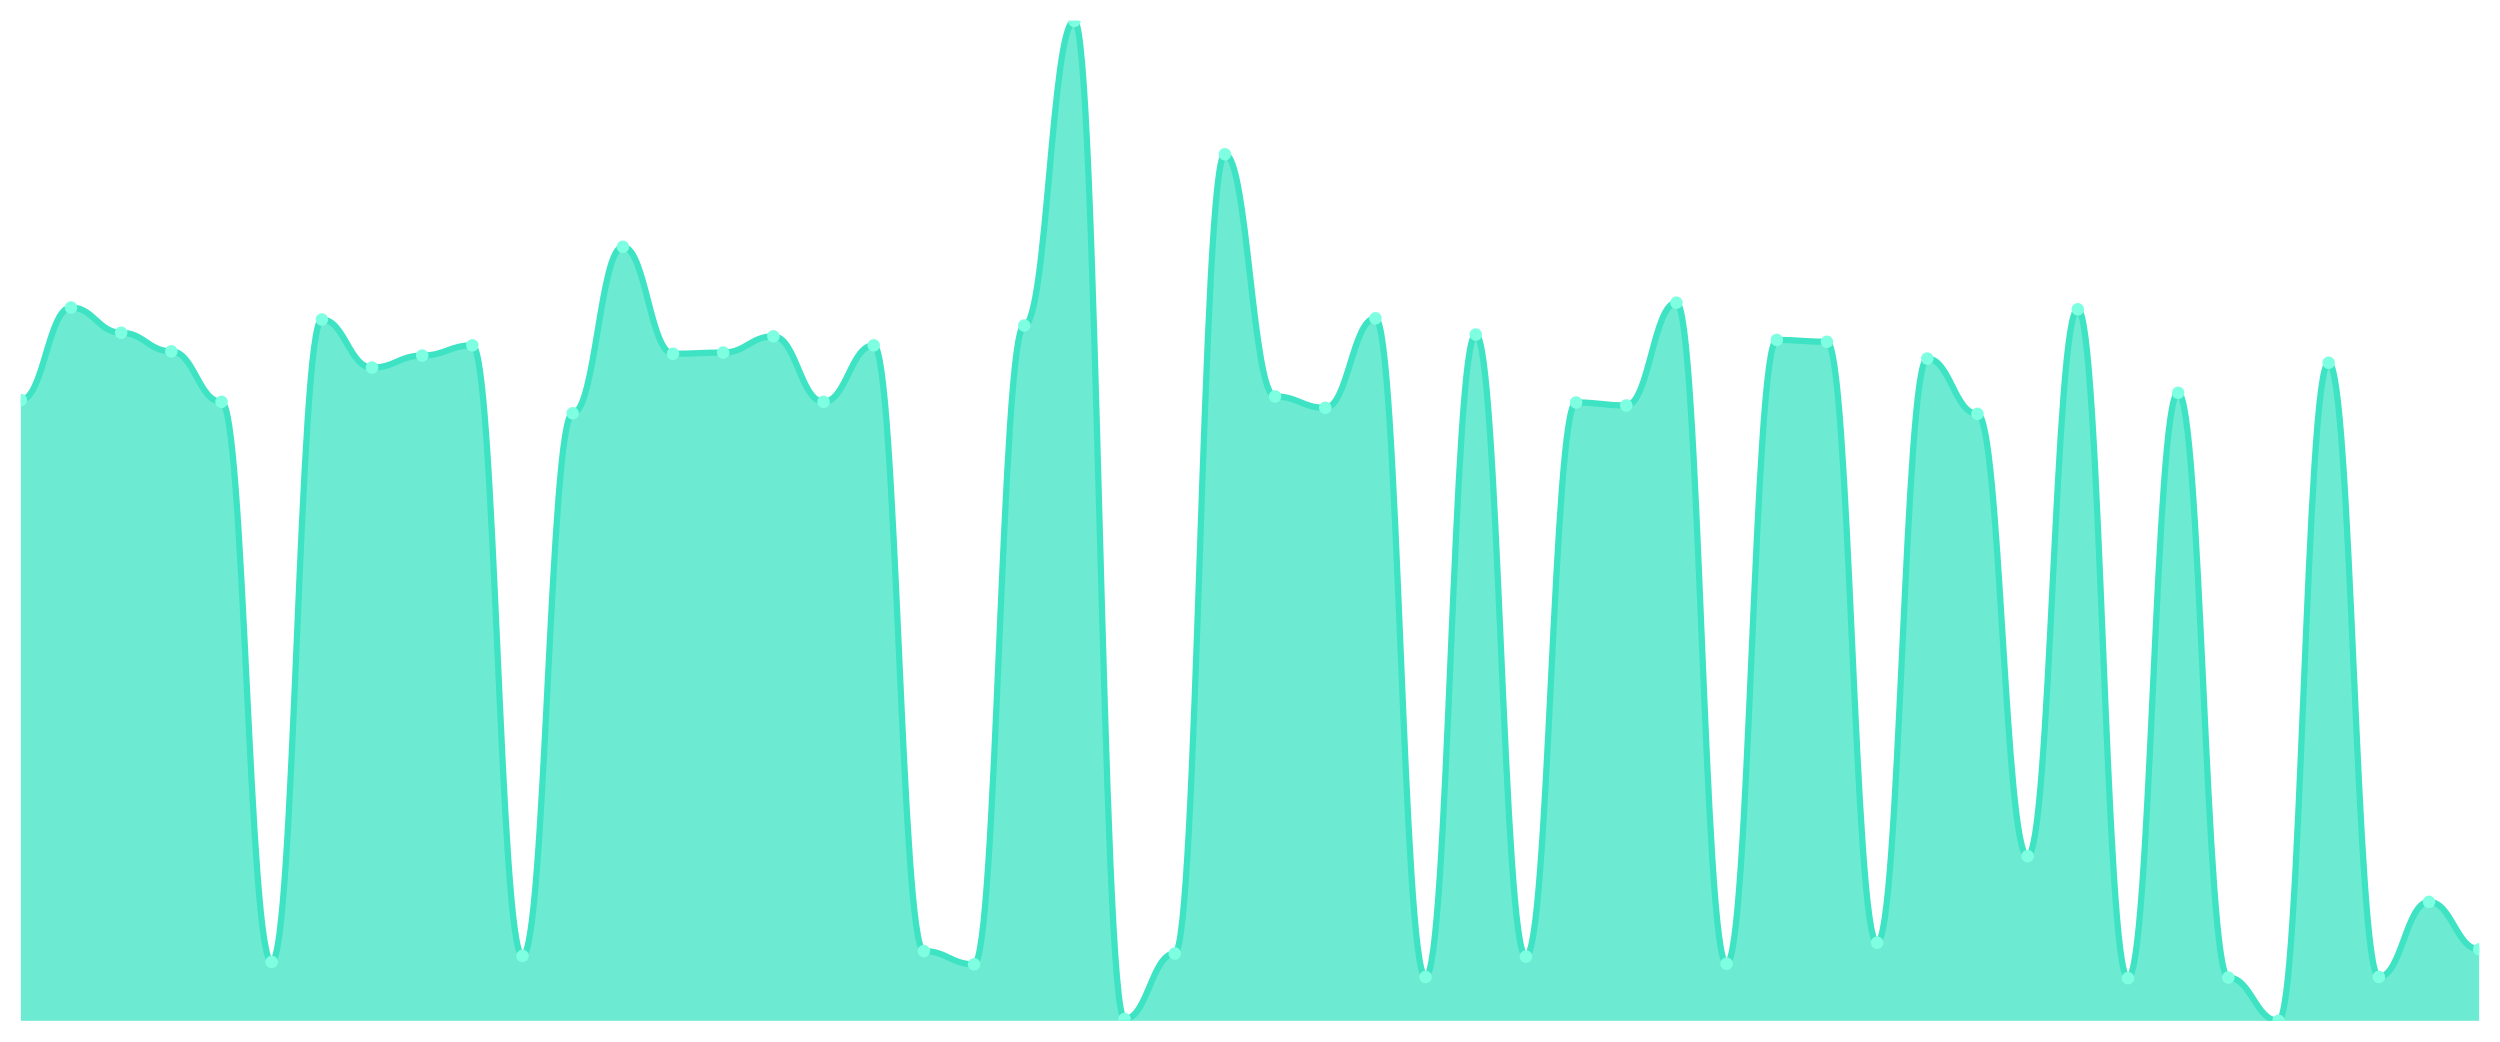
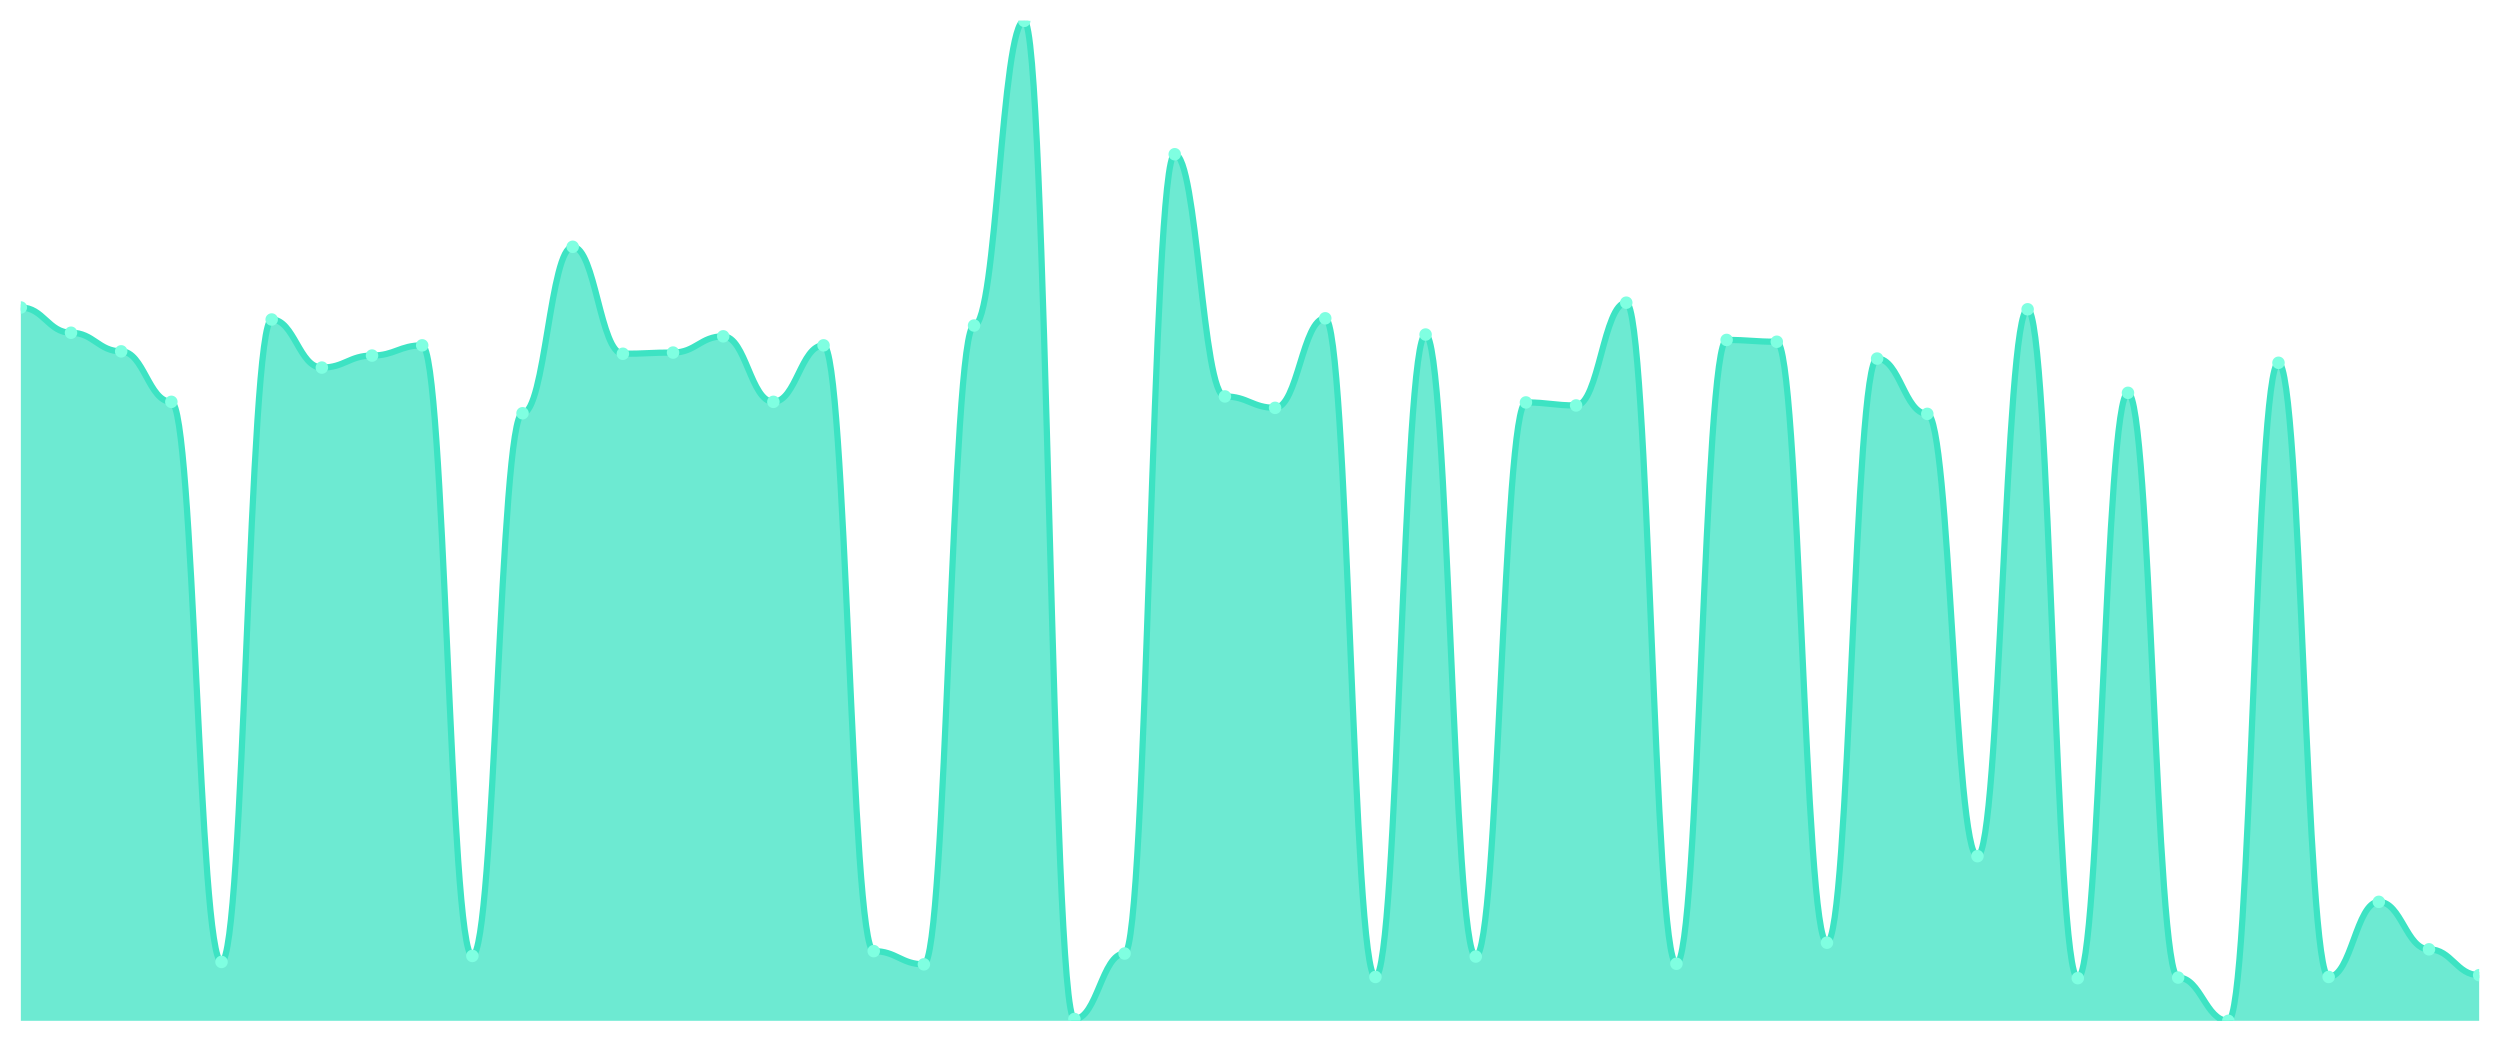
<svg xmlns="http://www.w3.org/2000/svg" viewBox="0 0 1200 500" width="1200" height="500">
  <defs>
    <clipPath id="c">
      <rect x="10" y="10" width="1180" height="480" />
    </clipPath>
  </defs>
  <rect width="1200" height="500" fill="none" />
  <g clip-path="url(#c)">
-     <path d="M 10,490 L 10,192.019 C 20.837,192.019 23.245,147.596 34.082,147.596 C 44.918,147.596 47.327,159.712 58.163,159.712 C 69,159.712 71.408,168.654 82.245,168.654 C 93.082,168.654 95.49,192.885 106.327,192.885 C 117.163,192.885 119.571,461.731 130.408,461.731 C 141.245,461.731 143.653,153.365 154.49,153.365 C 165.327,153.365 167.735,176.442 178.571,176.442 C 189.408,176.442 191.816,170.673 202.653,170.673 C 213.49,170.673 215.898,165.769 226.735,165.769 C 237.571,165.769 239.98,458.846 250.816,458.846 C 261.653,458.846 264.061,198.365 274.898,198.365 C 285.735,198.365 288.143,118.462 298.98,118.462 C 309.816,118.462 312.224,169.808 323.061,169.808 C 333.898,169.808 336.306,169.231 347.143,169.231 C 357.98,169.231 360.388,161.442 371.224,161.442 C 382.061,161.442 384.469,192.885 395.306,192.885 C 406.143,192.885 408.551,165.769 419.388,165.769 C 430.224,165.769 432.633,456.538 443.469,456.538 C 454.306,456.538 456.714,462.885 467.551,462.885 C 478.388,462.885 480.796,156.25 491.633,156.25 C 502.469,156.25 504.878,10 515.714,10 C 526.551,10 528.959,489.135 539.796,489.135 C 550.633,489.135 553.041,457.692 563.878,457.692 C 574.714,457.692 577.122,74.038 587.959,74.038 C 598.796,74.038 601.204,190.288 612.041,190.288 C 622.878,190.288 625.286,195.769 636.122,195.769 C 646.959,195.769 649.367,152.788 660.204,152.788 C 671.041,152.788 673.449,468.942 684.286,468.942 C 695.122,468.942 697.531,160.577 708.367,160.577 C 719.204,160.577 721.612,459.135 732.449,459.135 C 743.286,459.135 745.694,193.173 756.531,193.173 C 767.367,193.173 769.776,194.615 780.612,194.615 C 791.449,194.615 793.857,145.288 804.694,145.288 C 815.531,145.288 817.939,462.596 828.776,462.596 C 839.612,462.596 842.02,163.173 852.857,163.173 C 863.694,163.173 866.102,164.038 876.939,164.038 C 887.776,164.038 890.184,452.5 901.02,452.5 C 911.857,452.5 914.265,172.115 925.102,172.115 C 935.939,172.115 938.347,198.654 949.184,198.654 C 960.02,198.654 962.429,410.962 973.265,410.962 C 984.102,410.962 986.51,148.462 997.347,148.462 C 1008.184,148.462 1010.592,469.519 1021.429,469.519 C 1032.265,469.519 1034.673,188.558 1045.51,188.558 C 1056.347,188.558 1058.755,469.231 1069.592,469.231 C 1080.429,469.231 1082.837,490 1093.673,490 C 1104.51,490 1106.918,174.135 1117.755,174.135 C 1128.592,174.135 1131,468.942 1141.837,468.942 C 1152.673,468.942 1155.082,432.885 1165.918,432.885 C 1176.755,432.885 1179.163,455.673 1190,455.673 L 1190,490 Z" fill="rgba(61,227,195,0.75)" />
-     <path d="M 10,192.019 C 20.837,192.019 23.245,147.596 34.082,147.596 C 44.918,147.596 47.327,159.712 58.163,159.712 C 69,159.712 71.408,168.654 82.245,168.654 C 93.082,168.654 95.49,192.885 106.327,192.885 C 117.163,192.885 119.571,461.731 130.408,461.731 C 141.245,461.731 143.653,153.365 154.49,153.365 C 165.327,153.365 167.735,176.442 178.571,176.442 C 189.408,176.442 191.816,170.673 202.653,170.673 C 213.49,170.673 215.898,165.769 226.735,165.769 C 237.571,165.769 239.98,458.846 250.816,458.846 C 261.653,458.846 264.061,198.365 274.898,198.365 C 285.735,198.365 288.143,118.462 298.98,118.462 C 309.816,118.462 312.224,169.808 323.061,169.808 C 333.898,169.808 336.306,169.231 347.143,169.231 C 357.98,169.231 360.388,161.442 371.224,161.442 C 382.061,161.442 384.469,192.885 395.306,192.885 C 406.143,192.885 408.551,165.769 419.388,165.769 C 430.224,165.769 432.633,456.538 443.469,456.538 C 454.306,456.538 456.714,462.885 467.551,462.885 C 478.388,462.885 480.796,156.25 491.633,156.25 C 502.469,156.25 504.878,10 515.714,10 C 526.551,10 528.959,489.135 539.796,489.135 C 550.633,489.135 553.041,457.692 563.878,457.692 C 574.714,457.692 577.122,74.038 587.959,74.038 C 598.796,74.038 601.204,190.288 612.041,190.288 C 622.878,190.288 625.286,195.769 636.122,195.769 C 646.959,195.769 649.367,152.788 660.204,152.788 C 671.041,152.788 673.449,468.942 684.286,468.942 C 695.122,468.942 697.531,160.577 708.367,160.577 C 719.204,160.577 721.612,459.135 732.449,459.135 C 743.286,459.135 745.694,193.173 756.531,193.173 C 767.367,193.173 769.776,194.615 780.612,194.615 C 791.449,194.615 793.857,145.288 804.694,145.288 C 815.531,145.288 817.939,462.596 828.776,462.596 C 839.612,462.596 842.02,163.173 852.857,163.173 C 863.694,163.173 866.102,164.038 876.939,164.038 C 887.776,164.038 890.184,452.5 901.02,452.5 C 911.857,452.5 914.265,172.115 925.102,172.115 C 935.939,172.115 938.347,198.654 949.184,198.654 C 960.02,198.654 962.429,410.962 973.265,410.962 C 984.102,410.962 986.51,148.462 997.347,148.462 C 1008.184,148.462 1010.592,469.519 1021.429,469.519 C 1032.265,469.519 1034.673,188.558 1045.51,188.558 C 1056.347,188.558 1058.755,469.231 1069.592,469.231 C 1080.429,469.231 1082.837,490 1093.673,490 C 1104.51,490 1106.918,174.135 1117.755,174.135 C 1128.592,174.135 1131,468.942 1141.837,468.942 C 1152.673,468.942 1155.082,432.885 1165.918,432.885 C 1176.755,432.885 1179.163,455.673 1190,455.673" fill="none" stroke="#3de3c3" stroke-width="3" stroke-linecap="round" stroke-linejoin="round" />
-     <circle cx="10" cy="192.019" r="3" fill="#7fffe1" />
-     <circle cx="34.082" cy="147.596" r="3" fill="#7fffe1" />
-     <circle cx="58.163" cy="159.712" r="3" fill="#7fffe1" />
-     <circle cx="82.245" cy="168.654" r="3" fill="#7fffe1" />
-     <circle cx="106.327" cy="192.885" r="3" fill="#7fffe1" />
-     <circle cx="130.408" cy="461.731" r="3" fill="#7fffe1" />
-     <circle cx="154.49" cy="153.365" r="3" fill="#7fffe1" />
-     <circle cx="178.571" cy="176.442" r="3" fill="#7fffe1" />
-     <circle cx="202.653" cy="170.673" r="3" fill="#7fffe1" />
-     <circle cx="226.735" cy="165.769" r="3" fill="#7fffe1" />
-     <circle cx="250.816" cy="458.846" r="3" fill="#7fffe1" />
-     <circle cx="274.898" cy="198.365" r="3" fill="#7fffe1" />
-     <circle cx="298.98" cy="118.462" r="3" fill="#7fffe1" />
-     <circle cx="323.061" cy="169.808" r="3" fill="#7fffe1" />
-     <circle cx="347.143" cy="169.231" r="3" fill="#7fffe1" />
-     <circle cx="371.224" cy="161.442" r="3" fill="#7fffe1" />
-     <circle cx="395.306" cy="192.885" r="3" fill="#7fffe1" />
-     <circle cx="419.388" cy="165.769" r="3" fill="#7fffe1" />
-     <circle cx="443.469" cy="456.538" r="3" fill="#7fffe1" />
-     <circle cx="467.551" cy="462.885" r="3" fill="#7fffe1" />
-     <circle cx="491.633" cy="156.25" r="3" fill="#7fffe1" />
-     <circle cx="515.714" cy="10" r="3" fill="#7fffe1" />
-     <circle cx="539.796" cy="489.135" r="3" fill="#7fffe1" />
-     <circle cx="563.878" cy="457.692" r="3" fill="#7fffe1" />
-     <circle cx="587.959" cy="74.038" r="3" fill="#7fffe1" />
-     <circle cx="612.041" cy="190.288" r="3" fill="#7fffe1" />
-     <circle cx="636.122" cy="195.769" r="3" fill="#7fffe1" />
-     <circle cx="660.204" cy="152.788" r="3" fill="#7fffe1" />
-     <circle cx="684.286" cy="468.942" r="3" fill="#7fffe1" />
-     <circle cx="708.367" cy="160.577" r="3" fill="#7fffe1" />
-     <circle cx="732.449" cy="459.135" r="3" fill="#7fffe1" />
-     <circle cx="756.531" cy="193.173" r="3" fill="#7fffe1" />
-     <circle cx="780.612" cy="194.615" r="3" fill="#7fffe1" />
-     <circle cx="804.694" cy="145.288" r="3" fill="#7fffe1" />
-     <circle cx="828.776" cy="462.596" r="3" fill="#7fffe1" />
-     <circle cx="852.857" cy="163.173" r="3" fill="#7fffe1" />
-     <circle cx="876.939" cy="164.038" r="3" fill="#7fffe1" />
-     <circle cx="901.02" cy="452.5" r="3" fill="#7fffe1" />
-     <circle cx="925.102" cy="172.115" r="3" fill="#7fffe1" />
-     <circle cx="949.184" cy="198.654" r="3" fill="#7fffe1" />
-     <circle cx="973.265" cy="410.962" r="3" fill="#7fffe1" />
-     <circle cx="997.347" cy="148.462" r="3" fill="#7fffe1" />
-     <circle cx="1021.429" cy="469.519" r="3" fill="#7fffe1" />
-     <circle cx="1045.51" cy="188.558" r="3" fill="#7fffe1" />
-     <circle cx="1069.592" cy="469.231" r="3" fill="#7fffe1" />
-     <circle cx="1093.673" cy="490" r="3" fill="#7fffe1" />
-     <circle cx="1117.755" cy="174.135" r="3" fill="#7fffe1" />
-     <circle cx="1141.837" cy="468.942" r="3" fill="#7fffe1" />
-     <circle cx="1165.918" cy="432.885" r="3" fill="#7fffe1" />
-     <circle cx="1190" cy="455.673" r="3" fill="#7fffe1" />
+     <path d="M 10,490 L 10,147.596 C 20.837,147.596 23.245,159.712 34.082,159.712 C 44.918,159.712 47.327,168.654 58.163,168.654 C 69,168.654 71.408,192.885 82.245,192.885 C 93.082,192.885 95.49,461.731 106.327,461.731 C 117.163,461.731 119.571,153.365 130.408,153.365 C 141.245,153.365 143.653,176.442 154.49,176.442 C 165.327,176.442 167.735,170.673 178.571,170.673 C 189.408,170.673 191.816,165.769 202.653,165.769 C 213.49,165.769 215.898,458.846 226.735,458.846 C 237.571,458.846 239.98,198.365 250.816,198.365 C 261.653,198.365 264.061,118.462 274.898,118.462 C 285.735,118.462 288.143,169.808 298.98,169.808 C 309.816,169.808 312.224,169.231 323.061,169.231 C 333.898,169.231 336.306,161.442 347.143,161.442 C 357.98,161.442 360.388,192.885 371.224,192.885 C 382.061,192.885 384.469,165.769 395.306,165.769 C 406.143,165.769 408.551,456.538 419.388,456.538 C 430.224,456.538 432.633,462.885 443.469,462.885 C 454.306,462.885 456.714,156.25 467.551,156.25 C 478.388,156.25 480.796,10 491.633,10 C 502.469,10 504.878,489.135 515.714,489.135 C 526.551,489.135 528.959,457.692 539.796,457.692 C 550.633,457.692 553.041,74.038 563.878,74.038 C 574.714,74.038 577.122,190.288 587.959,190.288 C 598.796,190.288 601.204,195.769 612.041,195.769 C 622.878,195.769 625.286,152.788 636.122,152.788 C 646.959,152.788 649.367,468.942 660.204,468.942 C 671.041,468.942 673.449,160.577 684.286,160.577 C 695.122,160.577 697.531,459.135 708.367,459.135 C 719.204,459.135 721.612,193.173 732.449,193.173 C 743.286,193.173 745.694,194.615 756.531,194.615 C 767.367,194.615 769.776,145.288 780.612,145.288 C 791.449,145.288 793.857,462.596 804.694,462.596 C 815.531,462.596 817.939,163.173 828.776,163.173 C 839.612,163.173 842.02,164.038 852.857,164.038 C 863.694,164.038 866.102,452.5 876.939,452.5 C 887.776,452.5 890.184,172.115 901.02,172.115 C 911.857,172.115 914.265,198.654 925.102,198.654 C 935.939,198.654 938.347,410.962 949.184,410.962 C 960.02,410.962 962.429,148.462 973.265,148.462 C 984.102,148.462 986.51,469.519 997.347,469.519 C 1008.184,469.519 1010.592,188.558 1021.429,188.558 C 1032.265,188.558 1034.673,469.231 1045.51,469.231 C 1056.347,469.231 1058.755,490 1069.592,490 C 1080.429,490 1082.837,174.135 1093.673,174.135 C 1104.51,174.135 1106.918,468.942 1117.755,468.942 C 1128.592,468.942 1131,432.885 1141.837,432.885 C 1152.673,432.885 1155.082,455.673 1165.918,455.673 C 1176.755,455.673 1179.163,468.077 1190,468.077 L 1190,490 Z" fill="rgba(61,227,195,0.75)" />
+     <path d="M 10,147.596 C 20.837,147.596 23.245,159.712 34.082,159.712 C 44.918,159.712 47.327,168.654 58.163,168.654 C 69,168.654 71.408,192.885 82.245,192.885 C 93.082,192.885 95.49,461.731 106.327,461.731 C 117.163,461.731 119.571,153.365 130.408,153.365 C 141.245,153.365 143.653,176.442 154.49,176.442 C 165.327,176.442 167.735,170.673 178.571,170.673 C 189.408,170.673 191.816,165.769 202.653,165.769 C 213.49,165.769 215.898,458.846 226.735,458.846 C 237.571,458.846 239.98,198.365 250.816,198.365 C 261.653,198.365 264.061,118.462 274.898,118.462 C 285.735,118.462 288.143,169.808 298.98,169.808 C 309.816,169.808 312.224,169.231 323.061,169.231 C 333.898,169.231 336.306,161.442 347.143,161.442 C 357.98,161.442 360.388,192.885 371.224,192.885 C 382.061,192.885 384.469,165.769 395.306,165.769 C 406.143,165.769 408.551,456.538 419.388,456.538 C 430.224,456.538 432.633,462.885 443.469,462.885 C 454.306,462.885 456.714,156.25 467.551,156.25 C 478.388,156.25 480.796,10 491.633,10 C 502.469,10 504.878,489.135 515.714,489.135 C 526.551,489.135 528.959,457.692 539.796,457.692 C 550.633,457.692 553.041,74.038 563.878,74.038 C 574.714,74.038 577.122,190.288 587.959,190.288 C 598.796,190.288 601.204,195.769 612.041,195.769 C 622.878,195.769 625.286,152.788 636.122,152.788 C 646.959,152.788 649.367,468.942 660.204,468.942 C 671.041,468.942 673.449,160.577 684.286,160.577 C 695.122,160.577 697.531,459.135 708.367,459.135 C 719.204,459.135 721.612,193.173 732.449,193.173 C 743.286,193.173 745.694,194.615 756.531,194.615 C 767.367,194.615 769.776,145.288 780.612,145.288 C 791.449,145.288 793.857,462.596 804.694,462.596 C 815.531,462.596 817.939,163.173 828.776,163.173 C 839.612,163.173 842.02,164.038 852.857,164.038 C 863.694,164.038 866.102,452.5 876.939,452.5 C 887.776,452.5 890.184,172.115 901.02,172.115 C 911.857,172.115 914.265,198.654 925.102,198.654 C 935.939,198.654 938.347,410.962 949.184,410.962 C 960.02,410.962 962.429,148.462 973.265,148.462 C 984.102,148.462 986.51,469.519 997.347,469.519 C 1008.184,469.519 1010.592,188.558 1021.429,188.558 C 1032.265,188.558 1034.673,469.231 1045.51,469.231 C 1056.347,469.231 1058.755,490 1069.592,490 C 1080.429,490 1082.837,174.135 1093.673,174.135 C 1104.51,174.135 1106.918,468.942 1117.755,468.942 C 1128.592,468.942 1131,432.885 1141.837,432.885 C 1152.673,432.885 1155.082,455.673 1165.918,455.673 C 1176.755,455.673 1179.163,468.077 1190,468.077" fill="none" stroke="#3de3c3" stroke-width="3" stroke-linecap="round" stroke-linejoin="round" />
+     <circle cx="10" cy="147.596" r="3" fill="#7fffe1" />
+     <circle cx="34.082" cy="159.712" r="3" fill="#7fffe1" />
+     <circle cx="58.163" cy="168.654" r="3" fill="#7fffe1" />
+     <circle cx="82.245" cy="192.885" r="3" fill="#7fffe1" />
+     <circle cx="106.327" cy="461.731" r="3" fill="#7fffe1" />
+     <circle cx="130.408" cy="153.365" r="3" fill="#7fffe1" />
+     <circle cx="154.49" cy="176.442" r="3" fill="#7fffe1" />
+     <circle cx="178.571" cy="170.673" r="3" fill="#7fffe1" />
+     <circle cx="202.653" cy="165.769" r="3" fill="#7fffe1" />
+     <circle cx="226.735" cy="458.846" r="3" fill="#7fffe1" />
+     <circle cx="250.816" cy="198.365" r="3" fill="#7fffe1" />
+     <circle cx="274.898" cy="118.462" r="3" fill="#7fffe1" />
+     <circle cx="298.98" cy="169.808" r="3" fill="#7fffe1" />
+     <circle cx="323.061" cy="169.231" r="3" fill="#7fffe1" />
+     <circle cx="347.143" cy="161.442" r="3" fill="#7fffe1" />
+     <circle cx="371.224" cy="192.885" r="3" fill="#7fffe1" />
+     <circle cx="395.306" cy="165.769" r="3" fill="#7fffe1" />
+     <circle cx="419.388" cy="456.538" r="3" fill="#7fffe1" />
+     <circle cx="443.469" cy="462.885" r="3" fill="#7fffe1" />
+     <circle cx="467.551" cy="156.25" r="3" fill="#7fffe1" />
+     <circle cx="491.633" cy="10" r="3" fill="#7fffe1" />
+     <circle cx="515.714" cy="489.135" r="3" fill="#7fffe1" />
+     <circle cx="539.796" cy="457.692" r="3" fill="#7fffe1" />
+     <circle cx="563.878" cy="74.038" r="3" fill="#7fffe1" />
+     <circle cx="587.959" cy="190.288" r="3" fill="#7fffe1" />
+     <circle cx="612.041" cy="195.769" r="3" fill="#7fffe1" />
+     <circle cx="636.122" cy="152.788" r="3" fill="#7fffe1" />
+     <circle cx="660.204" cy="468.942" r="3" fill="#7fffe1" />
+     <circle cx="684.286" cy="160.577" r="3" fill="#7fffe1" />
+     <circle cx="708.367" cy="459.135" r="3" fill="#7fffe1" />
+     <circle cx="732.449" cy="193.173" r="3" fill="#7fffe1" />
+     <circle cx="756.531" cy="194.615" r="3" fill="#7fffe1" />
+     <circle cx="780.612" cy="145.288" r="3" fill="#7fffe1" />
+     <circle cx="804.694" cy="462.596" r="3" fill="#7fffe1" />
+     <circle cx="828.776" cy="163.173" r="3" fill="#7fffe1" />
+     <circle cx="852.857" cy="164.038" r="3" fill="#7fffe1" />
+     <circle cx="876.939" cy="452.5" r="3" fill="#7fffe1" />
+     <circle cx="901.02" cy="172.115" r="3" fill="#7fffe1" />
+     <circle cx="925.102" cy="198.654" r="3" fill="#7fffe1" />
+     <circle cx="949.184" cy="410.962" r="3" fill="#7fffe1" />
+     <circle cx="973.265" cy="148.462" r="3" fill="#7fffe1" />
+     <circle cx="997.347" cy="469.519" r="3" fill="#7fffe1" />
+     <circle cx="1021.429" cy="188.558" r="3" fill="#7fffe1" />
+     <circle cx="1045.51" cy="469.231" r="3" fill="#7fffe1" />
+     <circle cx="1069.592" cy="490" r="3" fill="#7fffe1" />
+     <circle cx="1093.673" cy="174.135" r="3" fill="#7fffe1" />
+     <circle cx="1117.755" cy="468.942" r="3" fill="#7fffe1" />
+     <circle cx="1141.837" cy="432.885" r="3" fill="#7fffe1" />
+     <circle cx="1165.918" cy="455.673" r="3" fill="#7fffe1" />
+     <circle cx="1190" cy="468.077" r="3" fill="#7fffe1" />
  </g>
</svg>
